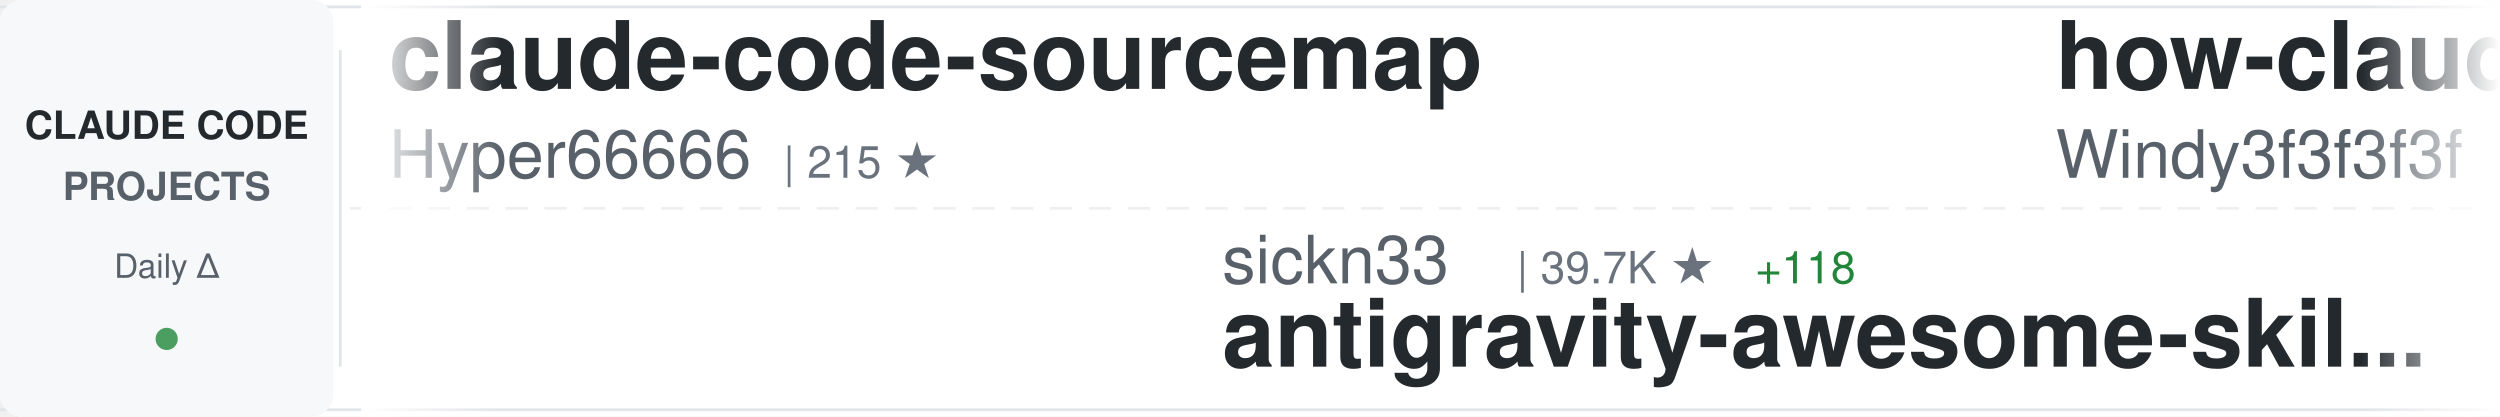
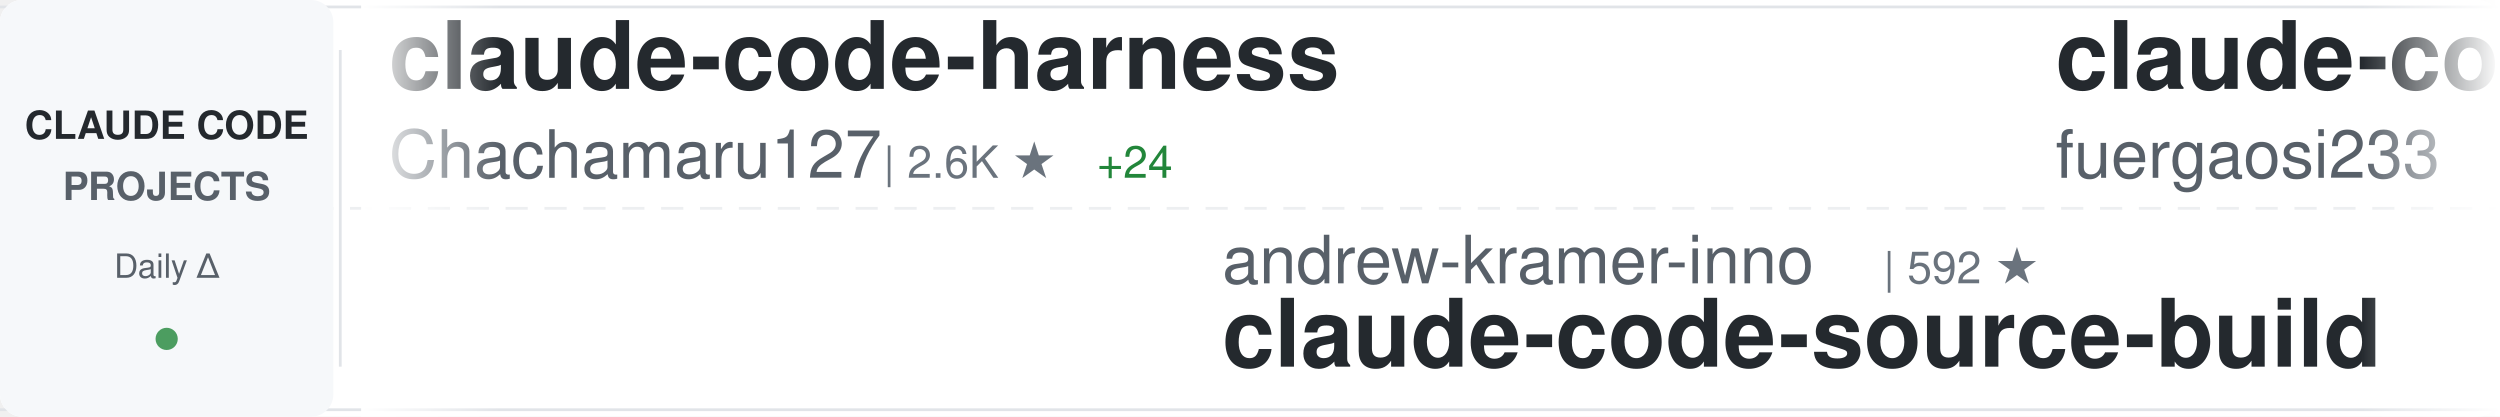
<svg xmlns="http://www.w3.org/2000/svg" width="900" height="150">
  <defs>
    <linearGradient id="awesomeLeftFade" x1="0%" y1="0%" x2="100%" y2="0%">
      <stop offset="0%" style="stop-color:#ffffff;stop-opacity:1" />
      <stop offset="100%" style="stop-color:#ffffff;stop-opacity:0" />
    </linearGradient>
    <linearGradient id="awesomeRightFade" x1="0%" y1="0%" x2="100%" y2="0%">
      <stop offset="0%" style="stop-color:#ffffff;stop-opacity:0" />
      <stop offset="100%" style="stop-color:#ffffff;stop-opacity:1" />
    </linearGradient>
  </defs>
  <rect width="900" height="150" fill="#ffffff" rx="8" />
  <rect x="0" y="2" width="900" height="1" fill="#e1e4e8" />
  <rect x="0" y="147" width="900" height="1" fill="#e1e4e8" />
  <line x1="0" y1="75" x2="900" y2="75" stroke="#e1e4e8" stroke-width="1" stroke-dasharray="8 6" opacity="0.6" />
  <rect x="0" y="0" width="120" height="150" fill="#f6f8fa" rx="8" />
  <text x="60" y="50" font-family="-apple-system, BlinkMacSystemFont, 'Segoe UI', Helvetica, Arial, sans-serif" font-size="14" font-weight="600" fill="#24292e" text-anchor="middle">CLAUDE CODE</text>
  <text x="60" y="72" font-family="-apple-system, BlinkMacSystemFont, 'Segoe UI', Helvetica, Arial, sans-serif" font-size="14" font-weight="600" fill="#586069" text-anchor="middle">PROJECTS</text>
  <text x="60" y="100" font-family="-apple-system, BlinkMacSystemFont, 'Segoe UI', Helvetica, Arial, sans-serif" font-size="12" font-weight="500" fill="#586069" text-anchor="middle">Daily Δ</text>
  <circle cx="60" cy="122" r="4" fill="#22863a" opacity="0.8" />
  <rect x="122" y="18" width="1" height="114" fill="#e1e4e8" />
  <clipPath id="awesomeTickerClip">
    <rect x="130" y="0" width="770" height="150" />
  </clipPath>
  <g clip-path="url(#awesomeTickerClip)">
    <g id="awesomeTickerItems">
      <animateTransform attributeName="transform" attributeType="XML" type="translate" from="0 0" to="-3000 0" dur="54s" repeatCount="indefinite" />
      <g transform="translate(0, 0)">
-         <text x="140" y="32" font-family="-apple-system, BlinkMacSystemFont, 'Segoe UI', Helvetica, Arial, sans-serif" font-size="34" font-weight="600" fill="#24292e">claude-code-sourcemap</text>
-         <text x="140" y="64" font-family="-apple-system, BlinkMacSystemFont, 'Segoe UI', Helvetica, Arial, sans-serif" font-size="24" font-weight="400" fill="#586069">Hyper66666</text>
-         <text x="282" y="64" font-family="-apple-system, BlinkMacSystemFont, 'Segoe UI', Helvetica, Arial, sans-serif" font-size="16" font-weight="500" fill="#6a737d">| 215 ★</text>
+         <text x="140" y="32" font-family="-apple-system, BlinkMacSystemFont, 'Segoe UI', Helvetica, Arial, sans-serif" font-size="34" font-weight="600" fill="#24292e">claude-code-harness</text>
+         <text x="140" y="64" font-family="-apple-system, BlinkMacSystemFont, 'Segoe UI', Helvetica, Arial, sans-serif" font-size="24" font-weight="400" fill="#586069">Chachamaru127</text>
+         <text x="318" y="64" font-family="-apple-system, BlinkMacSystemFont, 'Segoe UI', Helvetica, Arial, sans-serif" font-size="16" font-weight="500" fill="#6a737d">| 2.6K ★</text>
+         <text x="395" y="64" font-family="-apple-system, BlinkMacSystemFont, 'Segoe UI', Helvetica, Arial, sans-serif" font-size="16" font-weight="500" fill="#22863a"> +24</text>
      </g>
      <g transform="translate(300, 0)">
-         <text x="140" y="102" font-family="-apple-system, BlinkMacSystemFont, 'Segoe UI', Helvetica, Arial, sans-serif" font-size="24" font-weight="400" fill="#586069">sickn33</text>
-         <text x="246" y="102" font-family="-apple-system, BlinkMacSystemFont, 'Segoe UI', Helvetica, Arial, sans-serif" font-size="16" font-weight="500" fill="#6a737d">| 39.7K ★</text>
-         <text x="332" y="102" font-family="-apple-system, BlinkMacSystemFont, 'Segoe UI', Helvetica, Arial, sans-serif" font-size="16" font-weight="500" fill="#22863a"> +118</text>
-         <text x="140" y="132" font-family="-apple-system, BlinkMacSystemFont, 'Segoe UI', Helvetica, Arial, sans-serif" font-size="34" font-weight="600" fill="#24292e">antigravity-awesome-skil...</text>
+         <text x="140" y="102" font-family="-apple-system, BlinkMacSystemFont, 'Segoe UI', Helvetica, Arial, sans-serif" font-size="24" font-weight="400" fill="#586069">andrew-kramer-inno</text>
+         <text x="378" y="102" font-family="-apple-system, BlinkMacSystemFont, 'Segoe UI', Helvetica, Arial, sans-serif" font-size="16" font-weight="500" fill="#6a737d">| 592 ★</text>
+         <text x="140" y="132" font-family="-apple-system, BlinkMacSystemFont, 'Segoe UI', Helvetica, Arial, sans-serif" font-size="34" font-weight="600" fill="#24292e">claude-code-source-build</text>
      </g>
      <g transform="translate(600, 0)">
-         <text x="140" y="32" font-family="-apple-system, BlinkMacSystemFont, 'Segoe UI', Helvetica, Arial, sans-serif" font-size="34" font-weight="600" fill="#24292e">how-claude-code-works</text>
-         <text x="140" y="64" font-family="-apple-system, BlinkMacSystemFont, 'Segoe UI', Helvetica, Arial, sans-serif" font-size="24" font-weight="400" fill="#586069">Windy3f3f3f3f</text>
-         <text x="318" y="64" font-family="-apple-system, BlinkMacSystemFont, 'Segoe UI', Helvetica, Arial, sans-serif" font-size="16" font-weight="500" fill="#6a737d">| 2.6K ★</text>
-         <text x="395" y="64" font-family="-apple-system, BlinkMacSystemFont, 'Segoe UI', Helvetica, Arial, sans-serif" font-size="16" font-weight="500" fill="#22863a"> +10</text>
+         <text x="140" y="32" font-family="-apple-system, BlinkMacSystemFont, 'Segoe UI', Helvetica, Arial, sans-serif" font-size="34" font-weight="600" fill="#24292e">claude-code-proxy</text>
+         <text x="140" y="64" font-family="-apple-system, BlinkMacSystemFont, 'Segoe UI', Helvetica, Arial, sans-serif" font-size="24" font-weight="400" fill="#586069">fuergaosi233</text>
+         <text x="306" y="64" font-family="-apple-system, BlinkMacSystemFont, 'Segoe UI', Helvetica, Arial, sans-serif" font-size="16" font-weight="500" fill="#6a737d">| 2.6K ★</text>
+         <text x="383" y="64" font-family="-apple-system, BlinkMacSystemFont, 'Segoe UI', Helvetica, Arial, sans-serif" font-size="16" font-weight="500" fill="#22863a"> +3</text>
      </g>
      <g transform="translate(900, 0)">
-         <text x="140" y="102" font-family="-apple-system, BlinkMacSystemFont, 'Segoe UI', Helvetica, Arial, sans-serif" font-size="24" font-weight="400" fill="#586069">AprilNEA</text>
-         <text x="258" y="102" font-family="-apple-system, BlinkMacSystemFont, 'Segoe UI', Helvetica, Arial, sans-serif" font-size="16" font-weight="500" fill="#6a737d">| 383 ★</text>
-         <text x="140" y="132" font-family="-apple-system, BlinkMacSystemFont, 'Segoe UI', Helvetica, Arial, sans-serif" font-size="34" font-weight="600" fill="#24292e">claude-code-source</text>
+         <text x="140" y="102" font-family="-apple-system, BlinkMacSystemFont, 'Segoe UI', Helvetica, Arial, sans-serif" font-size="24" font-weight="400" fill="#586069">AICoderTudou</text>
+         <text x="306" y="102" font-family="-apple-system, BlinkMacSystemFont, 'Segoe UI', Helvetica, Arial, sans-serif" font-size="16" font-weight="500" fill="#6a737d">| 500 ★</text>
+         <text x="140" y="132" font-family="-apple-system, BlinkMacSystemFont, 'Segoe UI', Helvetica, Arial, sans-serif" font-size="34" font-weight="600" fill="#24292e">claude-code-tudou</text>
      </g>
      <g transform="translate(1200, 0)">
-         <text x="140" y="32" font-family="-apple-system, BlinkMacSystemFont, 'Segoe UI', Helvetica, Arial, sans-serif" font-size="34" font-weight="600" fill="#24292e">free-claude-code</text>
-         <text x="140" y="64" font-family="-apple-system, BlinkMacSystemFont, 'Segoe UI', Helvetica, Arial, sans-serif" font-size="24" font-weight="400" fill="#586069">Alishahryar1</text>
-         <text x="306" y="64" font-family="-apple-system, BlinkMacSystemFont, 'Segoe UI', Helvetica, Arial, sans-serif" font-size="16" font-weight="500" fill="#6a737d">| 32.3K ★</text>
-         <text x="392" y="64" font-family="-apple-system, BlinkMacSystemFont, 'Segoe UI', Helvetica, Arial, sans-serif" font-size="16" font-weight="500" fill="#22863a"> +289</text>
+         <text x="140" y="32" font-family="-apple-system, BlinkMacSystemFont, 'Segoe UI', Helvetica, Arial, sans-serif" font-size="34" font-weight="600" fill="#24292e">claude-code-telegram</text>
+         <text x="140" y="64" font-family="-apple-system, BlinkMacSystemFont, 'Segoe UI', Helvetica, Arial, sans-serif" font-size="24" font-weight="400" fill="#586069">RichardAtCT</text>
+         <text x="294" y="64" font-family="-apple-system, BlinkMacSystemFont, 'Segoe UI', Helvetica, Arial, sans-serif" font-size="16" font-weight="500" fill="#6a737d">| 2.7K ★</text>
+         <text x="371" y="64" font-family="-apple-system, BlinkMacSystemFont, 'Segoe UI', Helvetica, Arial, sans-serif" font-size="16" font-weight="500" fill="#22863a"> +3</text>
      </g>
      <g transform="translate(1500, 0)">
-         <text x="140" y="102" font-family="-apple-system, BlinkMacSystemFont, 'Segoe UI', Helvetica, Arial, sans-serif" font-size="24" font-weight="400" fill="#586069">ponponon</text>
-         <text x="258" y="102" font-family="-apple-system, BlinkMacSystemFont, 'Segoe UI', Helvetica, Arial, sans-serif" font-size="16" font-weight="500" fill="#6a737d">| 2.3K ★</text>
-         <text x="335" y="102" font-family="-apple-system, BlinkMacSystemFont, 'Segoe UI', Helvetica, Arial, sans-serif" font-size="16" font-weight="500" fill="#22863a"> +3</text>
-         <text x="140" y="132" font-family="-apple-system, BlinkMacSystemFont, 'Segoe UI', Helvetica, Arial, sans-serif" font-size="34" font-weight="600" fill="#24292e">claude_code_src</text>
+         <text x="140" y="102" font-family="-apple-system, BlinkMacSystemFont, 'Segoe UI', Helvetica, Arial, sans-serif" font-size="24" font-weight="400" fill="#586069">ChrisWiles</text>
+         <text x="282" y="102" font-family="-apple-system, BlinkMacSystemFont, 'Segoe UI', Helvetica, Arial, sans-serif" font-size="16" font-weight="500" fill="#6a737d">| 5.9K ★</text>
+         <text x="359" y="102" font-family="-apple-system, BlinkMacSystemFont, 'Segoe UI', Helvetica, Arial, sans-serif" font-size="16" font-weight="500" fill="#22863a"> +2</text>
+         <text x="140" y="132" font-family="-apple-system, BlinkMacSystemFont, 'Segoe UI', Helvetica, Arial, sans-serif" font-size="34" font-weight="600" fill="#24292e">claude-code-showcase</text>
      </g>
      <g transform="translate(1800, 0)">
-         <text x="140" y="32" font-family="-apple-system, BlinkMacSystemFont, 'Segoe UI', Helvetica, Arial, sans-serif" font-size="34" font-weight="600" fill="#24292e">claude-code-hub</text>
-         <text x="140" y="64" font-family="-apple-system, BlinkMacSystemFont, 'Segoe UI', Helvetica, Arial, sans-serif" font-size="24" font-weight="400" fill="#586069">ding113</text>
-         <text x="246" y="64" font-family="-apple-system, BlinkMacSystemFont, 'Segoe UI', Helvetica, Arial, sans-serif" font-size="16" font-weight="500" fill="#6a737d">| 3.0K ★</text>
-         <text x="323" y="64" font-family="-apple-system, BlinkMacSystemFont, 'Segoe UI', Helvetica, Arial, sans-serif" font-size="16" font-weight="500" fill="#22863a"> +7</text>
+         <text x="140" y="32" font-family="-apple-system, BlinkMacSystemFont, 'Segoe UI', Helvetica, Arial, sans-serif" font-size="34" font-weight="600" fill="#24292e">claude-code-from-source</text>
+         <text x="140" y="64" font-family="-apple-system, BlinkMacSystemFont, 'Segoe UI', Helvetica, Arial, sans-serif" font-size="24" font-weight="400" fill="#586069">alejandrobalderas</text>
+         <text x="366" y="64" font-family="-apple-system, BlinkMacSystemFont, 'Segoe UI', Helvetica, Arial, sans-serif" font-size="16" font-weight="500" fill="#6a737d">| 2.2K ★</text>
+         <text x="443" y="64" font-family="-apple-system, BlinkMacSystemFont, 'Segoe UI', Helvetica, Arial, sans-serif" font-size="16" font-weight="500" fill="#22863a"> +2</text>
      </g>
      <g transform="translate(2100, 0)">
-         <text x="140" y="102" font-family="-apple-system, BlinkMacSystemFont, 'Segoe UI', Helvetica, Arial, sans-serif" font-size="24" font-weight="400" fill="#586069">edmund-io</text>
-         <text x="270" y="102" font-family="-apple-system, BlinkMacSystemFont, 'Segoe UI', Helvetica, Arial, sans-serif" font-size="16" font-weight="500" fill="#6a737d">| 1.5K ★</text>
-         <text x="347" y="102" font-family="-apple-system, BlinkMacSystemFont, 'Segoe UI', Helvetica, Arial, sans-serif" font-size="16" font-weight="500" fill="#22863a"> +1</text>
-         <text x="140" y="132" font-family="-apple-system, BlinkMacSystemFont, 'Segoe UI', Helvetica, Arial, sans-serif" font-size="34" font-weight="600" fill="#24292e">edmunds-claude-code</text>
+         <text x="140" y="102" font-family="-apple-system, BlinkMacSystemFont, 'Segoe UI', Helvetica, Arial, sans-serif" font-size="24" font-weight="400" fill="#586069">nanocoai</text>
+         <text x="258" y="102" font-family="-apple-system, BlinkMacSystemFont, 'Segoe UI', Helvetica, Arial, sans-serif" font-size="16" font-weight="500" fill="#6a737d">| 29.7K ★</text>
+         <text x="344" y="102" font-family="-apple-system, BlinkMacSystemFont, 'Segoe UI', Helvetica, Arial, sans-serif" font-size="16" font-weight="500" fill="#22863a"> +24</text>
+         <text x="140" y="132" font-family="-apple-system, BlinkMacSystemFont, 'Segoe UI', Helvetica, Arial, sans-serif" font-size="34" font-weight="600" fill="#24292e">nanoclaw</text>
      </g>
      <g transform="translate(2400, 0)">
-         <text x="140" y="32" font-family="-apple-system, BlinkMacSystemFont, 'Segoe UI', Helvetica, Arial, sans-serif" font-size="34" font-weight="600" fill="#24292e">ralph-claude-code</text>
-         <text x="140" y="64" font-family="-apple-system, BlinkMacSystemFont, 'Segoe UI', Helvetica, Arial, sans-serif" font-size="24" font-weight="400" fill="#586069">frankbria</text>
-         <text x="270" y="64" font-family="-apple-system, BlinkMacSystemFont, 'Segoe UI', Helvetica, Arial, sans-serif" font-size="16" font-weight="500" fill="#6a737d">| 9.3K ★</text>
-         <text x="347" y="64" font-family="-apple-system, BlinkMacSystemFont, 'Segoe UI', Helvetica, Arial, sans-serif" font-size="16" font-weight="500" fill="#22863a"> +4</text>
+         <text x="140" y="32" font-family="-apple-system, BlinkMacSystemFont, 'Segoe UI', Helvetica, Arial, sans-serif" font-size="34" font-weight="600" fill="#24292e">claude-code-spec-workflo...</text>
+         <text x="140" y="64" font-family="-apple-system, BlinkMacSystemFont, 'Segoe UI', Helvetica, Arial, sans-serif" font-size="24" font-weight="400" fill="#586069">Pimzino</text>
+         <text x="246" y="64" font-family="-apple-system, BlinkMacSystemFont, 'Segoe UI', Helvetica, Arial, sans-serif" font-size="16" font-weight="500" fill="#6a737d">| 3.8K ★</text>
+         <text x="323" y="64" font-family="-apple-system, BlinkMacSystemFont, 'Segoe UI', Helvetica, Arial, sans-serif" font-size="16" font-weight="500" fill="#22863a"> +2</text>
      </g>
      <g transform="translate(2700, 0)">
-         <text x="140" y="102" font-family="-apple-system, BlinkMacSystemFont, 'Segoe UI', Helvetica, Arial, sans-serif" font-size="24" font-weight="400" fill="#586069">777genius</text>
-         <text x="270" y="102" font-family="-apple-system, BlinkMacSystemFont, 'Segoe UI', Helvetica, Arial, sans-serif" font-size="16" font-weight="500" fill="#6a737d">| 913 ★</text>
-         <text x="140" y="132" font-family="-apple-system, BlinkMacSystemFont, 'Segoe UI', Helvetica, Arial, sans-serif" font-size="34" font-weight="600" fill="#24292e">claude-code-source-code</text>
+         <text x="140" y="102" font-family="-apple-system, BlinkMacSystemFont, 'Segoe UI', Helvetica, Arial, sans-serif" font-size="24" font-weight="400" fill="#586069">disler</text>
+         <text x="234" y="102" font-family="-apple-system, BlinkMacSystemFont, 'Segoe UI', Helvetica, Arial, sans-serif" font-size="16" font-weight="500" fill="#6a737d">| 3.7K ★</text>
+         <text x="311" y="102" font-family="-apple-system, BlinkMacSystemFont, 'Segoe UI', Helvetica, Arial, sans-serif" font-size="16" font-weight="500" fill="#22863a"> +3</text>
+         <text x="140" y="132" font-family="-apple-system, BlinkMacSystemFont, 'Segoe UI', Helvetica, Arial, sans-serif" font-size="34" font-weight="600" fill="#24292e">claude-code-hooks-master...</text>
      </g>
      <g transform="translate(3000, 0)">
-         <text x="140" y="32" font-family="-apple-system, BlinkMacSystemFont, 'Segoe UI', Helvetica, Arial, sans-serif" font-size="34" font-weight="600" fill="#24292e">claude-code-sourcemap</text>
-         <text x="140" y="64" font-family="-apple-system, BlinkMacSystemFont, 'Segoe UI', Helvetica, Arial, sans-serif" font-size="24" font-weight="400" fill="#586069">Hyper66666</text>
-         <text x="282" y="64" font-family="-apple-system, BlinkMacSystemFont, 'Segoe UI', Helvetica, Arial, sans-serif" font-size="16" font-weight="500" fill="#6a737d">| 215 ★</text>
+         <text x="140" y="32" font-family="-apple-system, BlinkMacSystemFont, 'Segoe UI', Helvetica, Arial, sans-serif" font-size="34" font-weight="600" fill="#24292e">claude-code-harness</text>
+         <text x="140" y="64" font-family="-apple-system, BlinkMacSystemFont, 'Segoe UI', Helvetica, Arial, sans-serif" font-size="24" font-weight="400" fill="#586069">Chachamaru127</text>
+         <text x="318" y="64" font-family="-apple-system, BlinkMacSystemFont, 'Segoe UI', Helvetica, Arial, sans-serif" font-size="16" font-weight="500" fill="#6a737d">| 2.6K ★</text>
+         <text x="395" y="64" font-family="-apple-system, BlinkMacSystemFont, 'Segoe UI', Helvetica, Arial, sans-serif" font-size="16" font-weight="500" fill="#22863a"> +24</text>
      </g>
      <g transform="translate(3300, 0)">
-         <text x="140" y="102" font-family="-apple-system, BlinkMacSystemFont, 'Segoe UI', Helvetica, Arial, sans-serif" font-size="24" font-weight="400" fill="#586069">sickn33</text>
-         <text x="246" y="102" font-family="-apple-system, BlinkMacSystemFont, 'Segoe UI', Helvetica, Arial, sans-serif" font-size="16" font-weight="500" fill="#6a737d">| 39.7K ★</text>
-         <text x="332" y="102" font-family="-apple-system, BlinkMacSystemFont, 'Segoe UI', Helvetica, Arial, sans-serif" font-size="16" font-weight="500" fill="#22863a"> +118</text>
-         <text x="140" y="132" font-family="-apple-system, BlinkMacSystemFont, 'Segoe UI', Helvetica, Arial, sans-serif" font-size="34" font-weight="600" fill="#24292e">antigravity-awesome-skil...</text>
+         <text x="140" y="102" font-family="-apple-system, BlinkMacSystemFont, 'Segoe UI', Helvetica, Arial, sans-serif" font-size="24" font-weight="400" fill="#586069">andrew-kramer-inno</text>
+         <text x="378" y="102" font-family="-apple-system, BlinkMacSystemFont, 'Segoe UI', Helvetica, Arial, sans-serif" font-size="16" font-weight="500" fill="#6a737d">| 592 ★</text>
+         <text x="140" y="132" font-family="-apple-system, BlinkMacSystemFont, 'Segoe UI', Helvetica, Arial, sans-serif" font-size="34" font-weight="600" fill="#24292e">claude-code-source-build</text>
      </g>
      <g transform="translate(3600, 0)">
-         <text x="140" y="32" font-family="-apple-system, BlinkMacSystemFont, 'Segoe UI', Helvetica, Arial, sans-serif" font-size="34" font-weight="600" fill="#24292e">how-claude-code-works</text>
-         <text x="140" y="64" font-family="-apple-system, BlinkMacSystemFont, 'Segoe UI', Helvetica, Arial, sans-serif" font-size="24" font-weight="400" fill="#586069">Windy3f3f3f3f</text>
-         <text x="318" y="64" font-family="-apple-system, BlinkMacSystemFont, 'Segoe UI', Helvetica, Arial, sans-serif" font-size="16" font-weight="500" fill="#6a737d">| 2.6K ★</text>
-         <text x="395" y="64" font-family="-apple-system, BlinkMacSystemFont, 'Segoe UI', Helvetica, Arial, sans-serif" font-size="16" font-weight="500" fill="#22863a"> +10</text>
+         <text x="140" y="32" font-family="-apple-system, BlinkMacSystemFont, 'Segoe UI', Helvetica, Arial, sans-serif" font-size="34" font-weight="600" fill="#24292e">claude-code-proxy</text>
+         <text x="140" y="64" font-family="-apple-system, BlinkMacSystemFont, 'Segoe UI', Helvetica, Arial, sans-serif" font-size="24" font-weight="400" fill="#586069">fuergaosi233</text>
+         <text x="306" y="64" font-family="-apple-system, BlinkMacSystemFont, 'Segoe UI', Helvetica, Arial, sans-serif" font-size="16" font-weight="500" fill="#6a737d">| 2.6K ★</text>
+         <text x="383" y="64" font-family="-apple-system, BlinkMacSystemFont, 'Segoe UI', Helvetica, Arial, sans-serif" font-size="16" font-weight="500" fill="#22863a"> +3</text>
      </g>
      <g transform="translate(3900, 0)">
-         <text x="140" y="102" font-family="-apple-system, BlinkMacSystemFont, 'Segoe UI', Helvetica, Arial, sans-serif" font-size="24" font-weight="400" fill="#586069">AprilNEA</text>
-         <text x="258" y="102" font-family="-apple-system, BlinkMacSystemFont, 'Segoe UI', Helvetica, Arial, sans-serif" font-size="16" font-weight="500" fill="#6a737d">| 383 ★</text>
-         <text x="140" y="132" font-family="-apple-system, BlinkMacSystemFont, 'Segoe UI', Helvetica, Arial, sans-serif" font-size="34" font-weight="600" fill="#24292e">claude-code-source</text>
+         <text x="140" y="102" font-family="-apple-system, BlinkMacSystemFont, 'Segoe UI', Helvetica, Arial, sans-serif" font-size="24" font-weight="400" fill="#586069">AICoderTudou</text>
+         <text x="306" y="102" font-family="-apple-system, BlinkMacSystemFont, 'Segoe UI', Helvetica, Arial, sans-serif" font-size="16" font-weight="500" fill="#6a737d">| 500 ★</text>
+         <text x="140" y="132" font-family="-apple-system, BlinkMacSystemFont, 'Segoe UI', Helvetica, Arial, sans-serif" font-size="34" font-weight="600" fill="#24292e">claude-code-tudou</text>
      </g>
    </g>
  </g>
  <rect x="130" y="0" width="50" height="150" fill="url(#awesomeLeftFade)" />
  <rect x="850" y="0" width="50" height="150" fill="url(#awesomeRightFade)" />
</svg>
